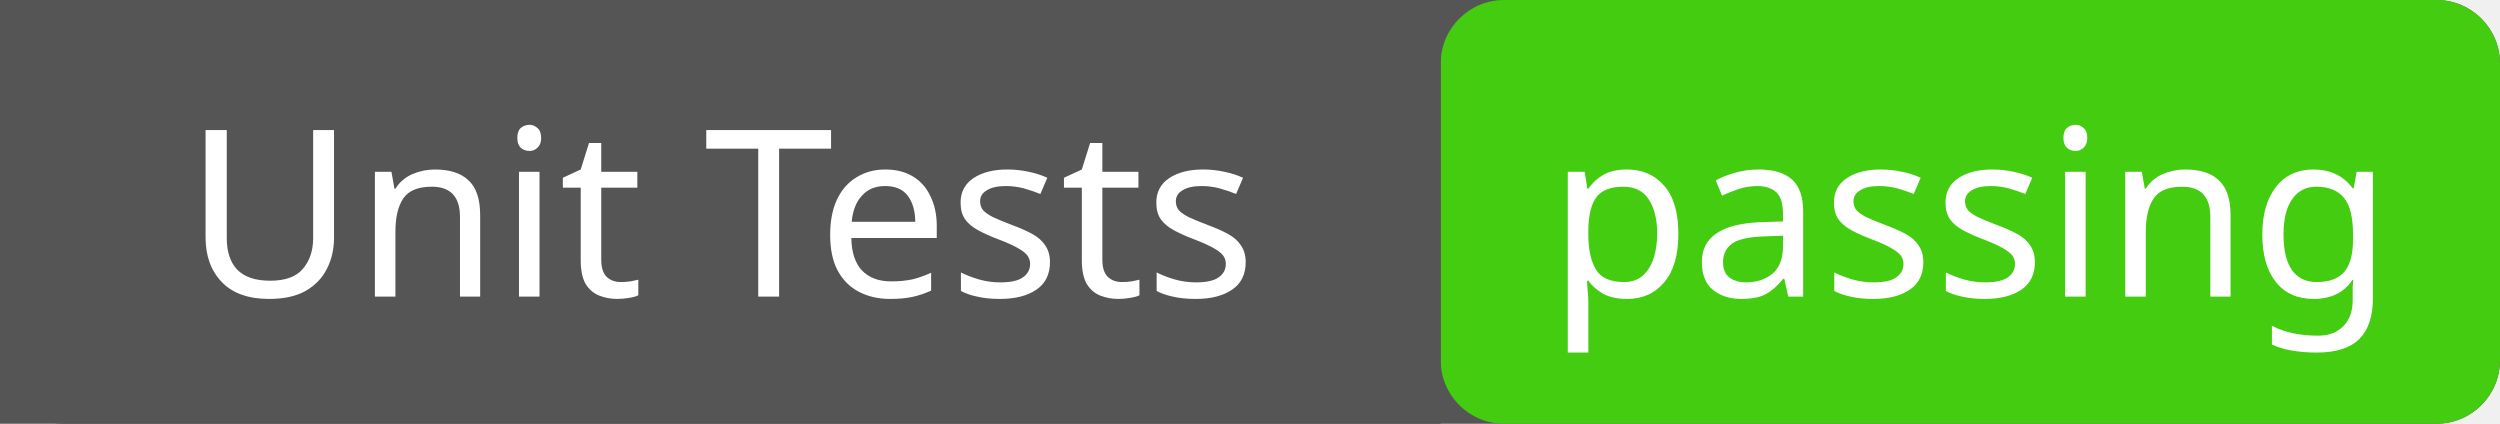
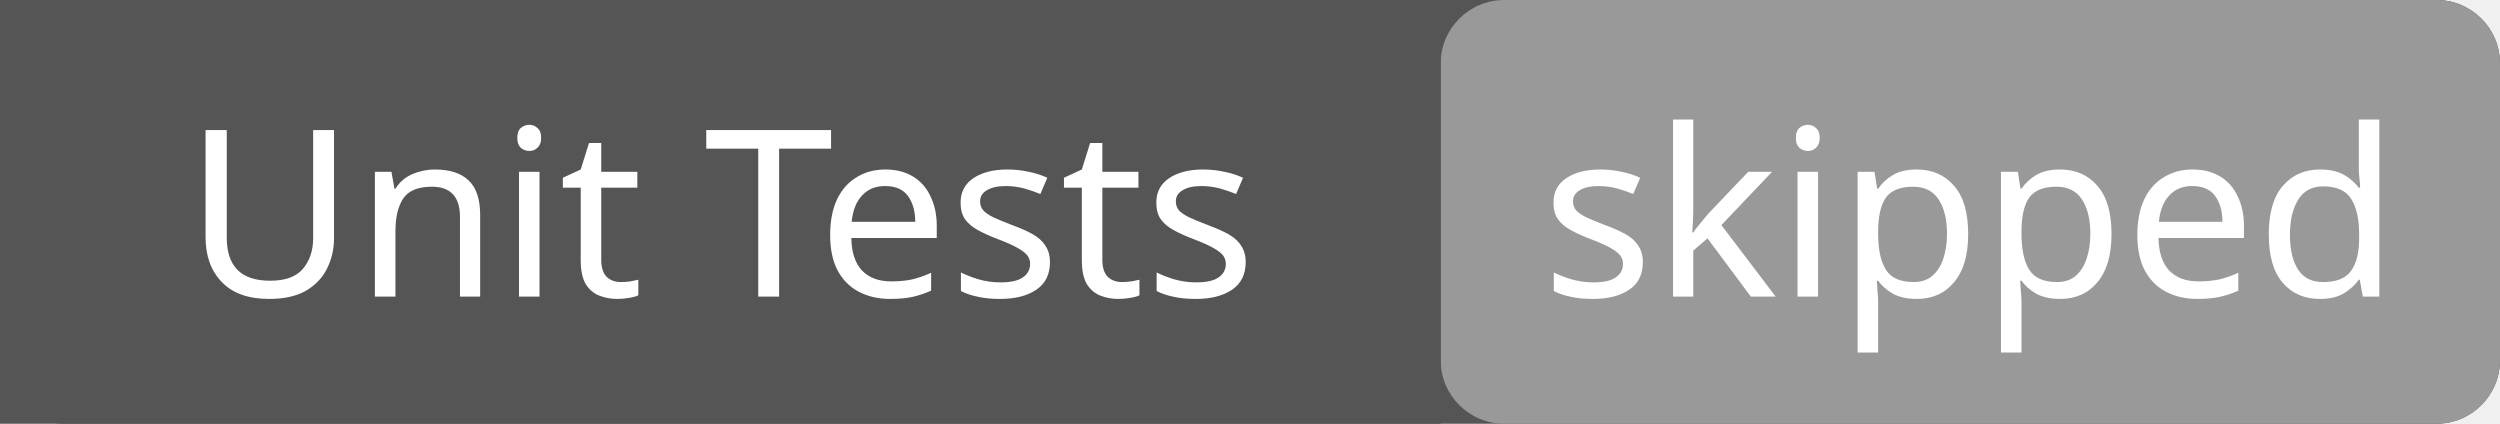
<svg xmlns="http://www.w3.org/2000/svg" width="118" height="20">
  <rect width="118" height="20" rx="3" fill="#555" />
-   <rect x="68" width="50" height="20" rx="3" fill="#4c1" />
+   <rect x="68" width="50" height="20" rx="3" fill="#999" />
  <rect width="68" height="20" fill="#555" />
  <g fill="#fff" text-anchor="middle" font-family="Verdana,sans-serif" font-size="11">
    <text x="34" y="14">Unit Tests</text>
-     <text x="93" y="14">passing</text>
+     <text x="93" y="14">skipped</text>
  </g>
</svg>
